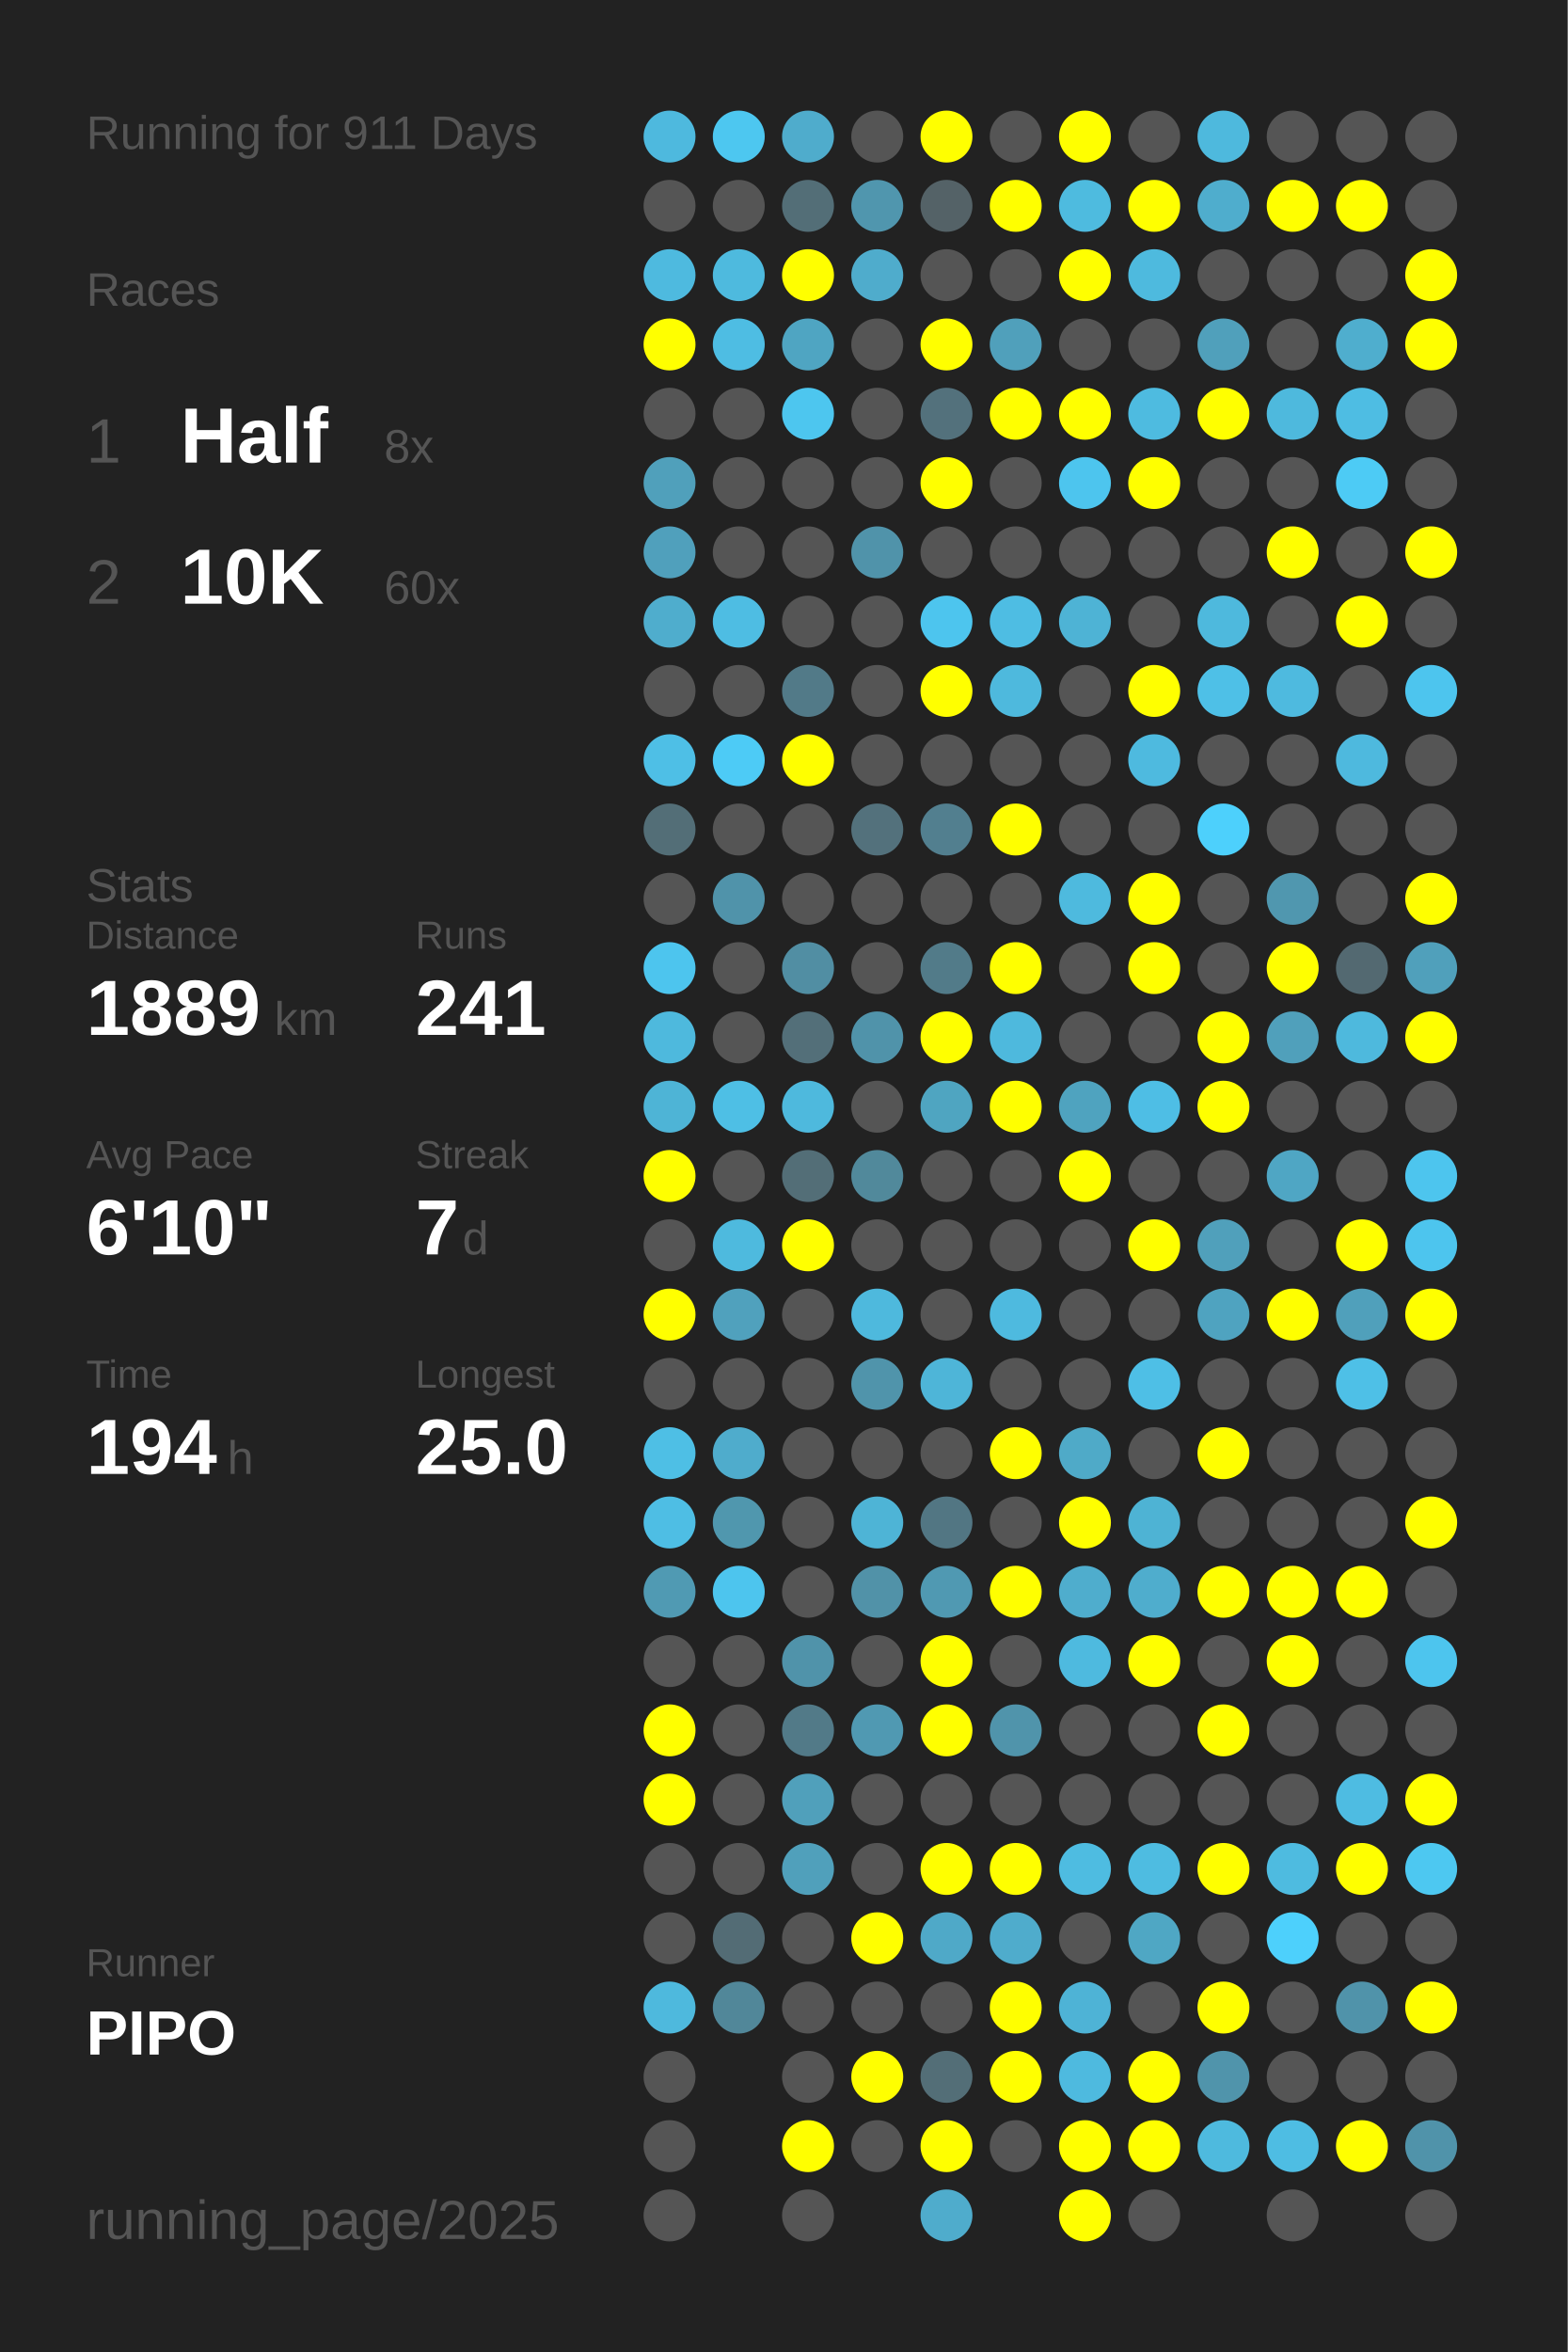
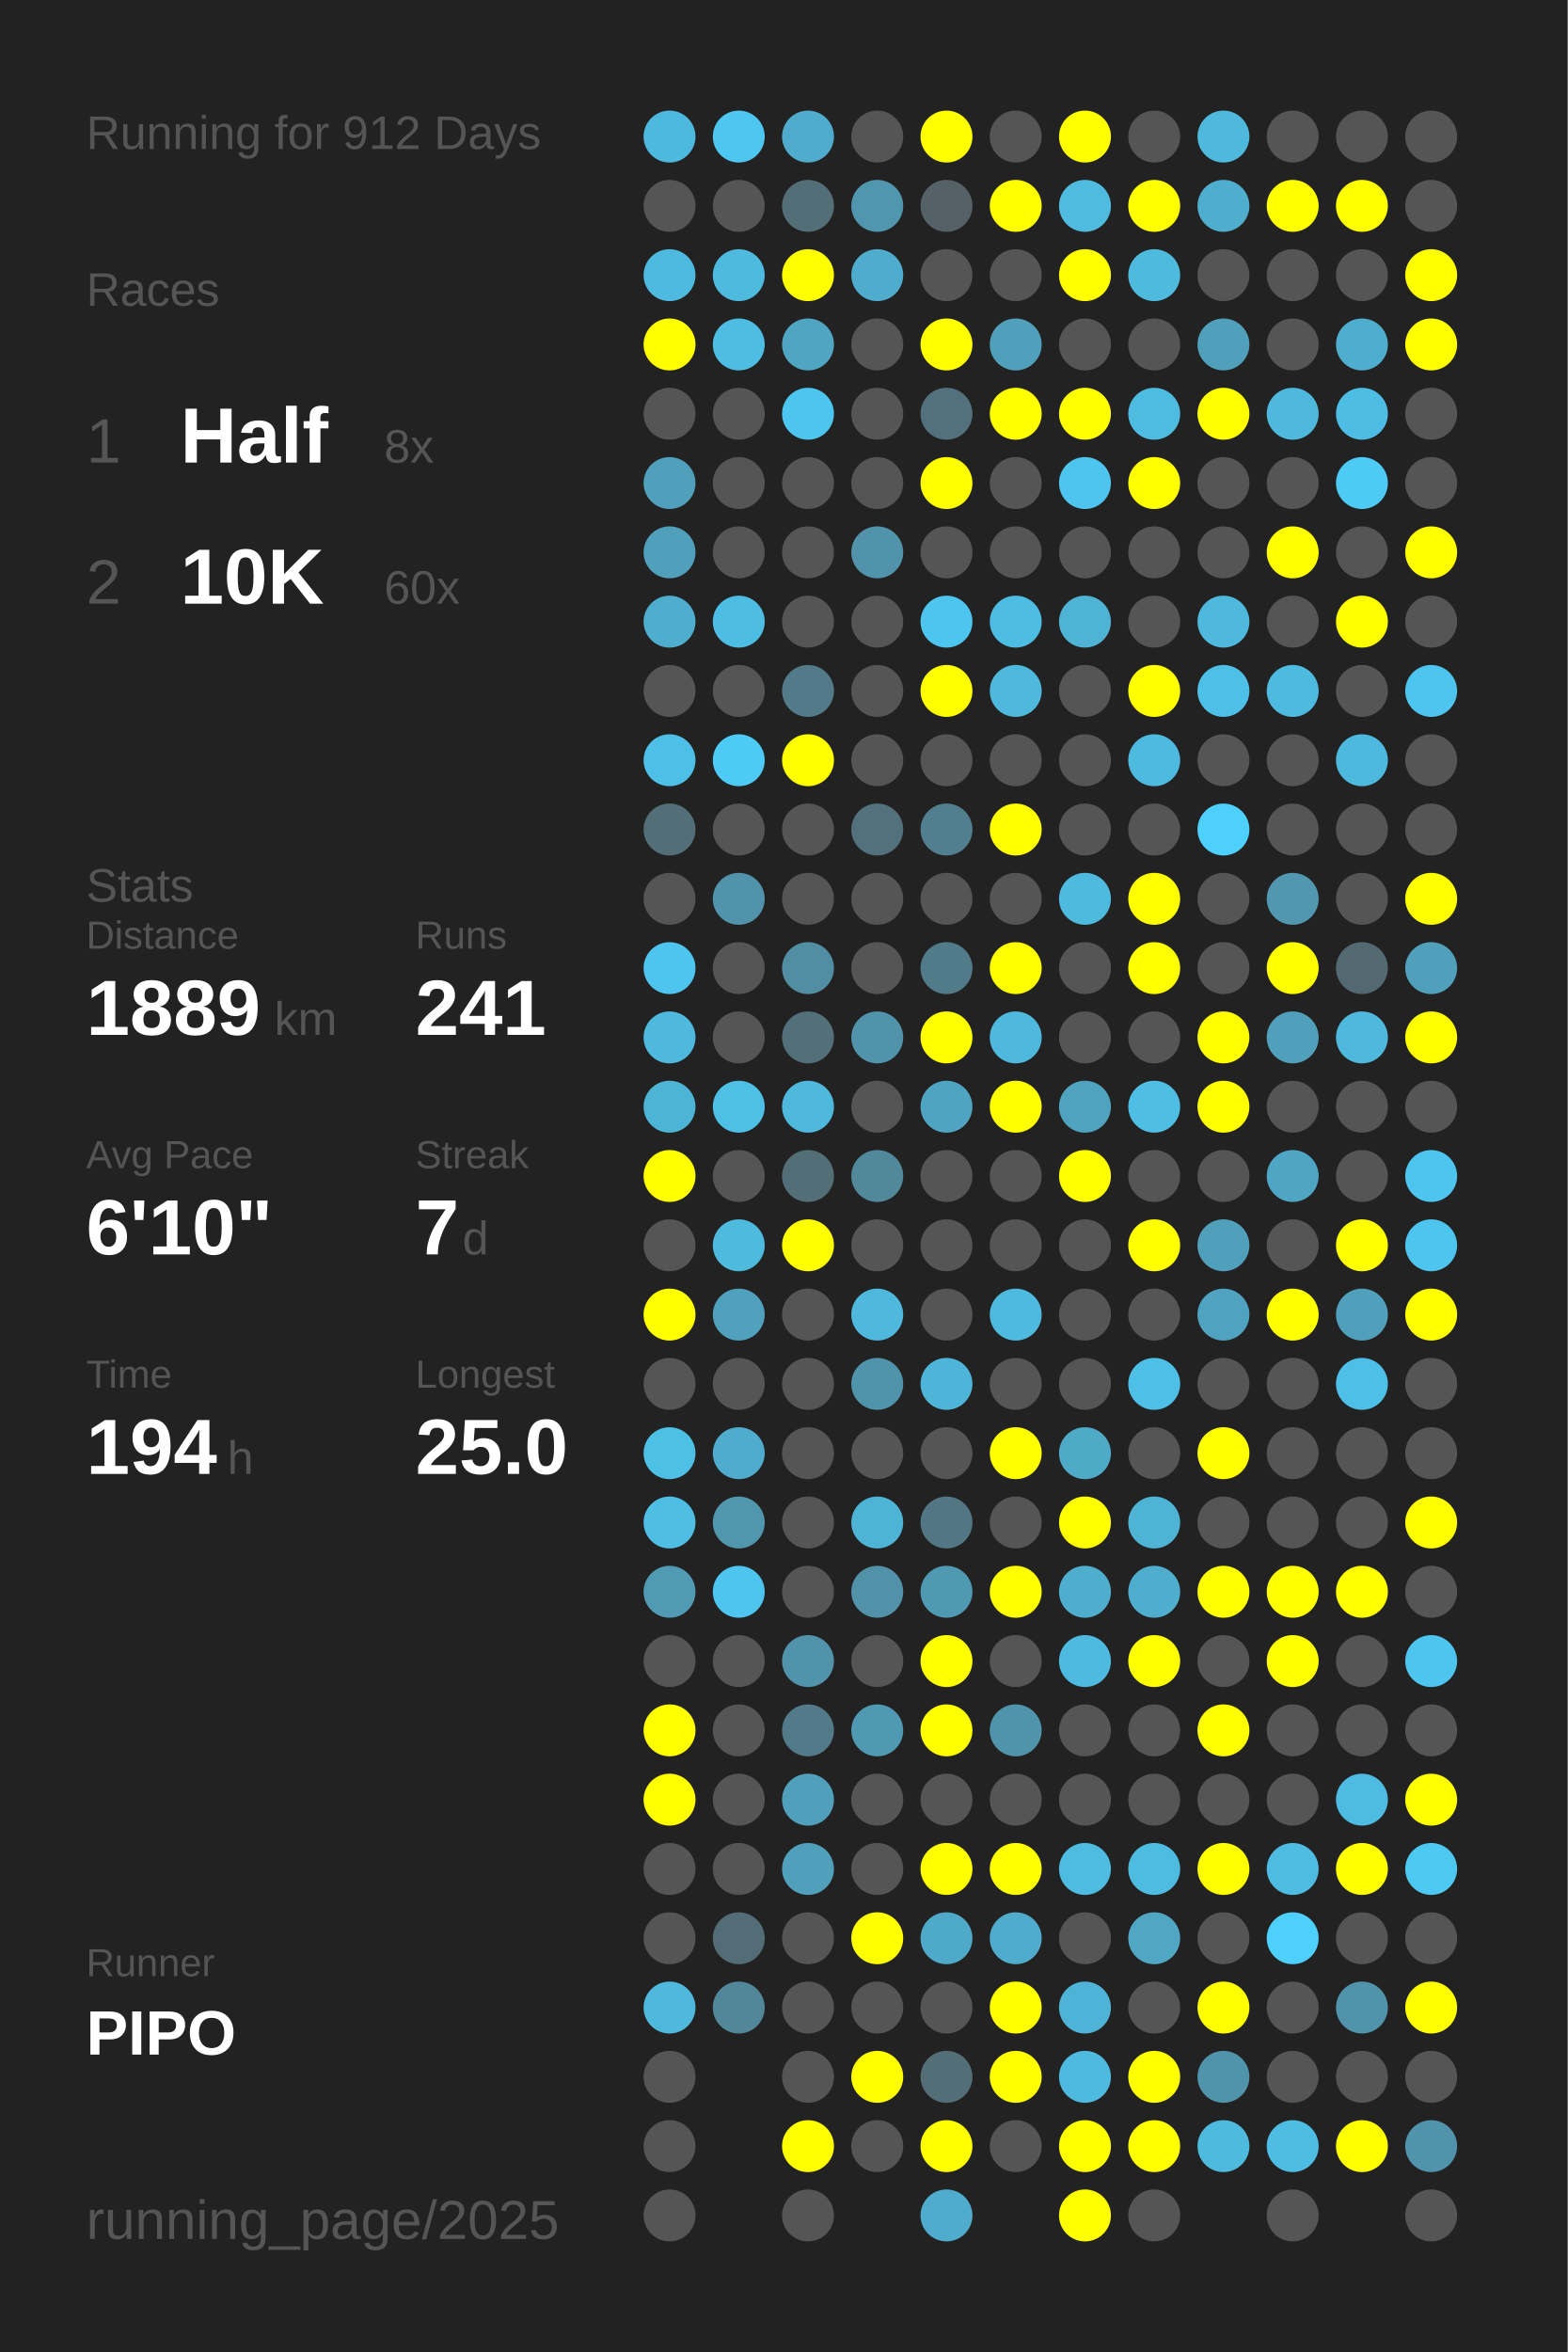
<svg xmlns="http://www.w3.org/2000/svg" baseProfile="full" height="300mm" version="1.1" viewBox="0,0,200,300" width="200mm">
  <defs />
  <rect fill="#222222" height="300" width="200" x="0" y="0" />
-   <text fill="#555555" style="font-size:6px; font-family:Arial;" x="11" y="19">Running for 911 Days</text>
+   <text fill="#555555" style="font-size:6px; font-family:Arial;" x="11" y="19">Running for 912 Days</text>
  <text fill="#555555" style="font-size:6px; font-family:Arial;" x="11" y="39">Races</text>
  <text fill="#555555" style="font-size:8px; font-family:Arial;" x="11" y="59">1</text>
  <text fill="#FFFFFF" style="font-size:10px; font-family:Arial; font-weight:bold;" x="23" y="59">Half</text>
  <text fill="#555555" style="font-size:6px; font-family:Arial;" x="49" y="59">8x</text>
  <text fill="#555555" style="font-size:8px; font-family:Arial;" x="11" y="77">2</text>
  <text fill="#FFFFFF" style="font-size:10px; font-family:Arial; font-weight:bold;" x="23" y="77">10K</text>
  <text fill="#555555" style="font-size:6px; font-family:Arial;" x="49" y="77">60x</text>
  <text fill="#555555" style="font-size:6px; font-family:Arial;" x="11" y="115">Stats</text>
  <text fill="#555555" style="font-size:5px; font-family:Arial;" x="11" y="121">Distance</text>
  <text fill="#FFFFFF" style="font-size:10px; font-family:Arial; font-weight:bold;" x="11" y="132">1889</text>
  <text fill="#555555" style="font-size:6px; font-family:Arial;" x="35" y="132">km</text>
  <text fill="#555555" style="font-size:5px; font-family:Arial;" x="53" y="121">Runs</text>
  <text fill="#FFFFFF" style="font-size:10px; font-family:Arial; font-weight:bold;" x="53" y="132">241</text>
  <text fill="#555555" style="font-size:5px; font-family:Arial;" x="11" y="149">Avg Pace</text>
  <text fill="#FFFFFF" style="font-size:10px; font-family:Arial; font-weight:bold;" x="11" y="160">6'10"</text>
  <text fill="#555555" style="font-size:5px; font-family:Arial;" x="53" y="149">Streak</text>
  <text fill="#FFFFFF" style="font-size:10px; font-family:Arial; font-weight:bold;" x="53" y="160">7</text>
  <text fill="#555555" style="font-size:6px; font-family:Arial;" x="59" y="160">d</text>
  <text fill="#555555" style="font-size:5px; font-family:Arial;" x="11" y="177">Time</text>
  <text fill="#FFFFFF" style="font-size:10px; font-family:Arial; font-weight:bold;" x="11" y="188">194</text>
  <text fill="#555555" style="font-size:6px; font-family:Arial;" x="29" y="188">h</text>
  <text fill="#555555" style="font-size:5px; font-family:Arial;" x="53" y="177">Longest</text>
  <text fill="#FFFFFF" style="font-size:10px; font-family:Arial; font-weight:bold;" x="53" y="188">25.0</text>
  <text fill="#555555" style="font-size:5px; font-family:Arial;" x="11" y="252.065">Runner</text>
  <text fill="#FFFFFF" style="font-size:8px; font-family:Arial; font-weight:bold;" x="11" y="262.065">PIPO</text>
  <text fill="#555555" style="font-size:7px; font-family:Arial;" x="11" y="285.581">running_page/2025</text>
  <circle cx="85.417" cy="17.419" fill="#4eb9de" r="3.312" />
  <circle cx="85.417" cy="26.258" fill="#555555" r="3.312" />
  <circle cx="85.417" cy="35.097" fill="#4ebadf" r="3.312" />
  <circle cx="85.417" cy="43.935" fill="#FFFF00" r="3.312" />
  <circle cx="85.417" cy="52.774" fill="#555555" r="3.312" />
  <circle cx="85.417" cy="61.613" fill="#50a0bb" r="3.312" />
  <circle cx="85.417" cy="70.452" fill="#50a0bc" r="3.312" />
  <circle cx="85.417" cy="79.29" fill="#4fadcd" r="3.312" />
  <circle cx="85.417" cy="88.129" fill="#555555" r="3.312" />
  <circle cx="85.417" cy="96.968" fill="#4ebfe6" r="3.312" />
  <circle cx="85.417" cy="105.806" fill="#536e77" r="3.312" />
  <circle cx="85.417" cy="114.645" fill="#555555" r="3.312" />
  <circle cx="85.417" cy="123.484" fill="#4dc5ee" r="3.312" />
  <circle cx="85.417" cy="132.323" fill="#4eb9dd" r="3.312" />
  <circle cx="85.417" cy="141.161" fill="#4eb4d6" r="3.312" />
  <circle cx="85.417" cy="150" fill="#FFFF00" r="3.312" />
  <circle cx="85.417" cy="158.839" fill="#555555" r="3.312" />
  <circle cx="85.417" cy="167.677" fill="#FFFF00" r="3.312" />
  <circle cx="85.417" cy="176.516" fill="#555555" r="3.312" />
  <circle cx="85.417" cy="185.355" fill="#4ebfe5" r="3.312" />
  <circle cx="85.417" cy="194.194" fill="#4ebee4" r="3.312" />
  <circle cx="85.417" cy="203.032" fill="#509ab3" r="3.312" />
  <circle cx="85.417" cy="211.871" fill="#555555" r="3.312" />
  <circle cx="85.417" cy="220.71" fill="#FFFF00" r="3.312" />
  <circle cx="85.417" cy="229.548" fill="#FFFF00" r="3.312" />
  <circle cx="85.417" cy="238.387" fill="#555555" r="3.312" />
  <circle cx="85.417" cy="247.226" fill="#555555" r="3.312" />
  <circle cx="85.417" cy="256.065" fill="#4eb9dd" r="3.312" />
  <circle cx="85.417" cy="264.903" fill="#555555" r="3.312" />
  <circle cx="85.417" cy="273.742" fill="#555555" r="3.312" />
  <circle cx="85.417" cy="282.581" fill="#555555" r="3.312" />
  <circle cx="94.25" cy="17.419" fill="#4dc7f0" r="3.312" />
  <circle cx="94.25" cy="26.258" fill="#555555" r="3.312" />
  <circle cx="94.25" cy="35.097" fill="#4ebade" r="3.312" />
  <circle cx="94.25" cy="43.935" fill="#4ebde3" r="3.312" />
  <circle cx="94.25" cy="52.774" fill="#555555" r="3.312" />
  <circle cx="94.25" cy="61.613" fill="#555555" r="3.312" />
  <circle cx="94.25" cy="70.452" fill="#555555" r="3.312" />
  <circle cx="94.25" cy="79.29" fill="#4ebde3" r="3.312" />
  <circle cx="94.25" cy="88.129" fill="#555555" r="3.312" />
  <circle cx="94.25" cy="96.968" fill="#4dcbf6" r="3.312" />
  <circle cx="94.25" cy="105.806" fill="#555555" r="3.312" />
  <circle cx="94.25" cy="114.645" fill="#5093aa" r="3.312" />
  <circle cx="94.25" cy="123.484" fill="#555555" r="3.312" />
  <circle cx="94.25" cy="132.323" fill="#555555" r="3.312" />
  <circle cx="94.25" cy="141.161" fill="#4ebfe5" r="3.312" />
  <circle cx="94.25" cy="150" fill="#555555" r="3.312" />
  <circle cx="94.25" cy="158.839" fill="#4ebade" r="3.312" />
  <circle cx="94.25" cy="167.677" fill="#50a1bd" r="3.312" />
  <circle cx="94.25" cy="176.516" fill="#555555" r="3.312" />
  <circle cx="94.25" cy="185.355" fill="#4faccc" r="3.312" />
  <circle cx="94.25" cy="194.194" fill="#5097ae" r="3.312" />
  <circle cx="94.25" cy="203.032" fill="#4dc5ee" r="3.312" />
  <circle cx="94.25" cy="211.871" fill="#555555" r="3.312" />
  <circle cx="94.25" cy="220.71" fill="#555555" r="3.312" />
  <circle cx="94.25" cy="229.548" fill="#555555" r="3.312" />
  <circle cx="94.25" cy="238.387" fill="#555555" r="3.312" />
  <circle cx="94.25" cy="247.226" fill="#536c75" r="3.312" />
  <circle cx="94.25" cy="256.065" fill="#518799" r="3.312" />
  <circle cx="103.083" cy="17.419" fill="#4faccc" r="3.312" />
  <circle cx="103.083" cy="26.258" fill="#536e77" r="3.312" />
  <circle cx="103.083" cy="35.097" fill="#FFFF00" r="3.312" />
  <circle cx="103.083" cy="43.935" fill="#4fa5c2" r="3.312" />
  <circle cx="103.083" cy="52.774" fill="#4dc6ef" r="3.312" />
  <circle cx="103.083" cy="61.613" fill="#555555" r="3.312" />
  <circle cx="103.083" cy="70.452" fill="#555555" r="3.312" />
  <circle cx="103.083" cy="79.29" fill="#555555" r="3.312" />
  <circle cx="103.083" cy="88.129" fill="#527a88" r="3.312" />
  <circle cx="103.083" cy="96.968" fill="#FFFF00" r="3.312" />
  <circle cx="103.083" cy="105.806" fill="#555555" r="3.312" />
  <circle cx="103.083" cy="114.645" fill="#555555" r="3.312" />
  <circle cx="103.083" cy="123.484" fill="#518ea3" r="3.312" />
  <circle cx="103.083" cy="132.323" fill="#536f79" r="3.312" />
  <circle cx="103.083" cy="141.161" fill="#4eb9dd" r="3.312" />
  <circle cx="103.083" cy="150" fill="#536e77" r="3.312" />
  <circle cx="103.083" cy="158.839" fill="#FFFF00" r="3.312" />
  <circle cx="103.083" cy="167.677" fill="#555555" r="3.312" />
  <circle cx="103.083" cy="176.516" fill="#555555" r="3.312" />
  <circle cx="103.083" cy="185.355" fill="#555555" r="3.312" />
  <circle cx="103.083" cy="194.194" fill="#555555" r="3.312" />
  <circle cx="103.083" cy="203.032" fill="#555555" r="3.312" />
  <circle cx="103.083" cy="211.871" fill="#5093aa" r="3.312" />
  <circle cx="103.083" cy="220.71" fill="#527a88" r="3.312" />
  <circle cx="103.083" cy="229.548" fill="#50a0bb" r="3.312" />
  <circle cx="103.083" cy="238.387" fill="#50a0bb" r="3.312" />
  <circle cx="103.083" cy="247.226" fill="#555555" r="3.312" />
  <circle cx="103.083" cy="256.065" fill="#555555" r="3.312" />
  <circle cx="103.083" cy="264.903" fill="#555555" r="3.312" />
  <circle cx="103.083" cy="273.742" fill="#FFFF00" r="3.312" />
  <circle cx="103.083" cy="282.581" fill="#555555" r="3.312" />
  <circle cx="111.917" cy="17.419" fill="#555555" r="3.312" />
  <circle cx="111.917" cy="26.258" fill="#5096ae" r="3.312" />
  <circle cx="111.917" cy="35.097" fill="#4faccc" r="3.312" />
  <circle cx="111.917" cy="43.935" fill="#555555" r="3.312" />
  <circle cx="111.917" cy="52.774" fill="#555555" r="3.312" />
  <circle cx="111.917" cy="61.613" fill="#555555" r="3.312" />
  <circle cx="111.917" cy="70.452" fill="#5093aa" r="3.312" />
  <circle cx="111.917" cy="79.29" fill="#555555" r="3.312" />
  <circle cx="111.917" cy="88.129" fill="#555555" r="3.312" />
  <circle cx="111.917" cy="96.968" fill="#555555" r="3.312" />
  <circle cx="111.917" cy="105.806" fill="#53717c" r="3.312" />
  <circle cx="111.917" cy="114.645" fill="#555555" r="3.312" />
  <circle cx="111.917" cy="123.484" fill="#555555" r="3.312" />
  <circle cx="111.917" cy="132.323" fill="#5093aa" r="3.312" />
  <circle cx="111.917" cy="141.161" fill="#555555" r="3.312" />
  <circle cx="111.917" cy="150" fill="#51899b" r="3.312" />
  <circle cx="111.917" cy="158.839" fill="#555555" r="3.312" />
  <circle cx="111.917" cy="167.677" fill="#4eb9dd" r="3.312" />
  <circle cx="111.917" cy="176.516" fill="#5094ab" r="3.312" />
  <circle cx="111.917" cy="185.355" fill="#555555" r="3.312" />
  <circle cx="111.917" cy="194.194" fill="#4eb4d6" r="3.312" />
  <circle cx="111.917" cy="203.032" fill="#5192a8" r="3.312" />
  <circle cx="111.917" cy="211.871" fill="#555555" r="3.312" />
  <circle cx="111.917" cy="220.71" fill="#5099b2" r="3.312" />
  <circle cx="111.917" cy="229.548" fill="#555555" r="3.312" />
  <circle cx="111.917" cy="238.387" fill="#555555" r="3.312" />
  <circle cx="111.917" cy="247.226" fill="#FFFF00" r="3.312" />
  <circle cx="111.917" cy="256.065" fill="#555555" r="3.312" />
  <circle cx="111.917" cy="264.903" fill="#FFFF00" r="3.312" />
  <circle cx="111.917" cy="273.742" fill="#555555" r="3.312" />
  <circle cx="120.75" cy="17.419" fill="#FFFF00" r="3.312" />
  <circle cx="120.75" cy="26.258" fill="#546267" r="3.312" />
  <circle cx="120.75" cy="35.097" fill="#555555" r="3.312" />
  <circle cx="120.75" cy="43.935" fill="#FFFF00" r="3.312" />
  <circle cx="120.75" cy="52.774" fill="#53717c" r="3.312" />
  <circle cx="120.75" cy="61.613" fill="#FFFF00" r="3.312" />
  <circle cx="120.75" cy="70.452" fill="#555555" r="3.312" />
  <circle cx="120.75" cy="79.29" fill="#4dc5ee" r="3.312" />
  <circle cx="120.75" cy="88.129" fill="#FFFF00" r="3.312" />
  <circle cx="120.75" cy="96.968" fill="#555555" r="3.312" />
  <circle cx="120.75" cy="105.806" fill="#527f8f" r="3.312" />
  <circle cx="120.75" cy="114.645" fill="#555555" r="3.312" />
  <circle cx="120.75" cy="123.484" fill="#527b89" r="3.312" />
  <circle cx="120.75" cy="132.323" fill="#FFFF00" r="3.312" />
  <circle cx="120.75" cy="141.161" fill="#4fa5c1" r="3.312" />
  <circle cx="120.75" cy="150" fill="#555555" r="3.312" />
  <circle cx="120.75" cy="158.839" fill="#555555" r="3.312" />
  <circle cx="120.75" cy="167.677" fill="#555555" r="3.312" />
  <circle cx="120.75" cy="176.516" fill="#4eb5d8" r="3.312" />
  <circle cx="120.75" cy="185.355" fill="#555555" r="3.312" />
  <circle cx="120.75" cy="194.194" fill="#527683" r="3.312" />
  <circle cx="120.75" cy="203.032" fill="#5099b2" r="3.312" />
  <circle cx="120.75" cy="211.871" fill="#FFFF00" r="3.312" />
  <circle cx="120.75" cy="220.71" fill="#FFFF00" r="3.312" />
  <circle cx="120.75" cy="229.548" fill="#555555" r="3.312" />
  <circle cx="120.75" cy="238.387" fill="#FFFF00" r="3.312" />
  <circle cx="120.75" cy="247.226" fill="#4fa9c8" r="3.312" />
  <circle cx="120.75" cy="256.065" fill="#555555" r="3.312" />
  <circle cx="120.75" cy="264.903" fill="#536e77" r="3.312" />
  <circle cx="120.75" cy="273.742" fill="#FFFF00" r="3.312" />
  <circle cx="120.75" cy="282.581" fill="#4faccc" r="3.312" />
  <circle cx="129.583" cy="17.419" fill="#555555" r="3.312" />
  <circle cx="129.583" cy="26.258" fill="#FFFF00" r="3.312" />
  <circle cx="129.583" cy="35.097" fill="#555555" r="3.312" />
  <circle cx="129.583" cy="43.935" fill="#50a0bb" r="3.312" />
  <circle cx="129.583" cy="52.774" fill="#FFFF00" r="3.312" />
  <circle cx="129.583" cy="61.613" fill="#555555" r="3.312" />
  <circle cx="129.583" cy="70.452" fill="#555555" r="3.312" />
  <circle cx="129.583" cy="79.29" fill="#4ebde3" r="3.312" />
  <circle cx="129.583" cy="88.129" fill="#4eb9dd" r="3.312" />
  <circle cx="129.583" cy="96.968" fill="#555555" r="3.312" />
  <circle cx="129.583" cy="105.806" fill="#FFFF00" r="3.312" />
  <circle cx="129.583" cy="114.645" fill="#555555" r="3.312" />
  <circle cx="129.583" cy="123.484" fill="#FFFF00" r="3.312" />
  <circle cx="129.583" cy="132.323" fill="#4eb9dd" r="3.312" />
  <circle cx="129.583" cy="141.161" fill="#FFFF00" r="3.312" />
  <circle cx="129.583" cy="150" fill="#555555" r="3.312" />
  <circle cx="129.583" cy="158.839" fill="#555555" r="3.312" />
  <circle cx="129.583" cy="167.677" fill="#4ebadf" r="3.312" />
  <circle cx="129.583" cy="176.516" fill="#555555" r="3.312" />
  <circle cx="129.583" cy="185.355" fill="#FFFF00" r="3.312" />
  <circle cx="129.583" cy="194.194" fill="#555555" r="3.312" />
  <circle cx="129.583" cy="203.032" fill="#FFFF00" r="3.312" />
  <circle cx="129.583" cy="211.871" fill="#555555" r="3.312" />
  <circle cx="129.583" cy="220.71" fill="#5094ab" r="3.312" />
  <circle cx="129.583" cy="229.548" fill="#555555" r="3.312" />
  <circle cx="129.583" cy="238.387" fill="#FFFF00" r="3.312" />
  <circle cx="129.583" cy="247.226" fill="#4faccc" r="3.312" />
  <circle cx="129.583" cy="256.065" fill="#FFFF00" r="3.312" />
  <circle cx="129.583" cy="264.903" fill="#FFFF00" r="3.312" />
  <circle cx="129.583" cy="273.742" fill="#555555" r="3.312" />
  <circle cx="138.417" cy="17.419" fill="#FFFF00" r="3.312" />
  <circle cx="138.417" cy="26.258" fill="#4ebbdf" r="3.312" />
  <circle cx="138.417" cy="35.097" fill="#FFFF00" r="3.312" />
  <circle cx="138.417" cy="43.935" fill="#555555" r="3.312" />
  <circle cx="138.417" cy="52.774" fill="#FFFF00" r="3.312" />
  <circle cx="138.417" cy="61.613" fill="#4dc5ee" r="3.312" />
  <circle cx="138.417" cy="70.452" fill="#555555" r="3.312" />
  <circle cx="138.417" cy="79.29" fill="#4eb3d5" r="3.312" />
  <circle cx="138.417" cy="88.129" fill="#555555" r="3.312" />
  <circle cx="138.417" cy="96.968" fill="#555555" r="3.312" />
  <circle cx="138.417" cy="105.806" fill="#555555" r="3.312" />
  <circle cx="138.417" cy="114.645" fill="#4ebade" r="3.312" />
  <circle cx="138.417" cy="123.484" fill="#555555" r="3.312" />
  <circle cx="138.417" cy="132.323" fill="#555555" r="3.312" />
  <circle cx="138.417" cy="141.161" fill="#4fa3bf" r="3.312" />
  <circle cx="138.417" cy="150" fill="#FFFF00" r="3.312" />
  <circle cx="138.417" cy="158.839" fill="#555555" r="3.312" />
  <circle cx="138.417" cy="167.677" fill="#555555" r="3.312" />
  <circle cx="138.417" cy="176.516" fill="#555555" r="3.312" />
  <circle cx="138.417" cy="185.355" fill="#4faac8" r="3.312" />
  <circle cx="138.417" cy="194.194" fill="#FFFF00" r="3.312" />
  <circle cx="138.417" cy="203.032" fill="#4fadcd" r="3.312" />
  <circle cx="138.417" cy="211.871" fill="#4ebadf" r="3.312" />
  <circle cx="138.417" cy="220.71" fill="#555555" r="3.312" />
  <circle cx="138.417" cy="229.548" fill="#555555" r="3.312" />
  <circle cx="138.417" cy="238.387" fill="#4ebce1" r="3.312" />
  <circle cx="138.417" cy="247.226" fill="#555555" r="3.312" />
  <circle cx="138.417" cy="256.065" fill="#4eb3d6" r="3.312" />
  <circle cx="138.417" cy="264.903" fill="#4ebadf" r="3.312" />
  <circle cx="138.417" cy="273.742" fill="#FFFF00" r="3.312" />
  <circle cx="138.417" cy="282.581" fill="#FFFF00" r="3.312" />
  <circle cx="147.25" cy="17.419" fill="#555555" r="3.312" />
  <circle cx="147.25" cy="26.258" fill="#FFFF00" r="3.312" />
  <circle cx="147.25" cy="35.097" fill="#4ebade" r="3.312" />
  <circle cx="147.25" cy="43.935" fill="#555555" r="3.312" />
  <circle cx="147.25" cy="52.774" fill="#4ebbe0" r="3.312" />
  <circle cx="147.25" cy="61.613" fill="#FFFF00" r="3.312" />
  <circle cx="147.25" cy="70.452" fill="#555555" r="3.312" />
  <circle cx="147.25" cy="79.29" fill="#555555" r="3.312" />
  <circle cx="147.25" cy="88.129" fill="#FFFF00" r="3.312" />
  <circle cx="147.25" cy="96.968" fill="#4ebadf" r="3.312" />
  <circle cx="147.25" cy="105.806" fill="#555555" r="3.312" />
  <circle cx="147.25" cy="114.645" fill="#FFFF00" r="3.312" />
  <circle cx="147.25" cy="123.484" fill="#FFFF00" r="3.312" />
  <circle cx="147.25" cy="132.323" fill="#555555" r="3.312" />
  <circle cx="147.25" cy="141.161" fill="#4ebee5" r="3.312" />
  <circle cx="147.25" cy="150" fill="#555555" r="3.312" />
  <circle cx="147.25" cy="158.839" fill="#FFFF00" r="3.312" />
  <circle cx="147.25" cy="167.677" fill="#555555" r="3.312" />
  <circle cx="147.25" cy="176.516" fill="#4ebfe6" r="3.312" />
  <circle cx="147.25" cy="185.355" fill="#555555" r="3.312" />
  <circle cx="147.25" cy="194.194" fill="#4eb3d4" r="3.312" />
  <circle cx="147.25" cy="203.032" fill="#4fadcd" r="3.312" />
  <circle cx="147.25" cy="211.871" fill="#FFFF00" r="3.312" />
  <circle cx="147.25" cy="220.71" fill="#555555" r="3.312" />
  <circle cx="147.25" cy="229.548" fill="#555555" r="3.312" />
  <circle cx="147.25" cy="238.387" fill="#4ebce1" r="3.312" />
  <circle cx="147.25" cy="247.226" fill="#4fa7c4" r="3.312" />
  <circle cx="147.25" cy="256.065" fill="#555555" r="3.312" />
  <circle cx="147.25" cy="264.903" fill="#FFFF00" r="3.312" />
  <circle cx="147.25" cy="273.742" fill="#FFFF00" r="3.312" />
  <circle cx="147.25" cy="282.581" fill="#555555" r="3.312" />
  <circle cx="156.083" cy="17.419" fill="#4eb9dd" r="3.312" />
  <circle cx="156.083" cy="26.258" fill="#4fadcd" r="3.312" />
  <circle cx="156.083" cy="35.097" fill="#555555" r="3.312" />
  <circle cx="156.083" cy="43.935" fill="#50a0bb" r="3.312" />
  <circle cx="156.083" cy="52.774" fill="#FFFF00" r="3.312" />
  <circle cx="156.083" cy="61.613" fill="#555555" r="3.312" />
  <circle cx="156.083" cy="70.452" fill="#555555" r="3.312" />
  <circle cx="156.083" cy="79.29" fill="#4eb9dd" r="3.312" />
  <circle cx="156.083" cy="88.129" fill="#4ec0e7" r="3.312" />
  <circle cx="156.083" cy="96.968" fill="#555555" r="3.312" />
  <circle cx="156.083" cy="105.806" fill="#4dd0fc" r="3.312" />
  <circle cx="156.083" cy="114.645" fill="#555555" r="3.312" />
  <circle cx="156.083" cy="123.484" fill="#555555" r="3.312" />
  <circle cx="156.083" cy="132.323" fill="#FFFF00" r="3.312" />
  <circle cx="156.083" cy="141.161" fill="#FFFF00" r="3.312" />
  <circle cx="156.083" cy="150" fill="#555555" r="3.312" />
  <circle cx="156.083" cy="158.839" fill="#50a0bb" r="3.312" />
  <circle cx="156.083" cy="167.677" fill="#4fa3c0" r="3.312" />
  <circle cx="156.083" cy="176.516" fill="#555555" r="3.312" />
  <circle cx="156.083" cy="185.355" fill="#FFFF00" r="3.312" />
  <circle cx="156.083" cy="194.194" fill="#555555" r="3.312" />
  <circle cx="156.083" cy="203.032" fill="#FFFF00" r="3.312" />
  <circle cx="156.083" cy="211.871" fill="#555555" r="3.312" />
  <circle cx="156.083" cy="220.71" fill="#FFFF00" r="3.312" />
  <circle cx="156.083" cy="229.548" fill="#555555" r="3.312" />
  <circle cx="156.083" cy="238.387" fill="#FFFF00" r="3.312" />
  <circle cx="156.083" cy="247.226" fill="#555555" r="3.312" />
  <circle cx="156.083" cy="256.065" fill="#FFFF00" r="3.312" />
  <circle cx="156.083" cy="264.903" fill="#5094ab" r="3.312" />
  <circle cx="156.083" cy="273.742" fill="#4ebade" r="3.312" />
  <circle cx="164.917" cy="17.419" fill="#555555" r="3.312" />
  <circle cx="164.917" cy="26.258" fill="#FFFF00" r="3.312" />
  <circle cx="164.917" cy="35.097" fill="#555555" r="3.312" />
  <circle cx="164.917" cy="43.935" fill="#555555" r="3.312" />
  <circle cx="164.917" cy="52.774" fill="#4eb9dd" r="3.312" />
  <circle cx="164.917" cy="61.613" fill="#555555" r="3.312" />
  <circle cx="164.917" cy="70.452" fill="#FFFF00" r="3.312" />
  <circle cx="164.917" cy="79.29" fill="#555555" r="3.312" />
  <circle cx="164.917" cy="88.129" fill="#4ebadf" r="3.312" />
  <circle cx="164.917" cy="96.968" fill="#555555" r="3.312" />
  <circle cx="164.917" cy="105.806" fill="#555555" r="3.312" />
  <circle cx="164.917" cy="114.645" fill="#5097af" r="3.312" />
  <circle cx="164.917" cy="123.484" fill="#FFFF00" r="3.312" />
  <circle cx="164.917" cy="132.323" fill="#50a0bb" r="3.312" />
  <circle cx="164.917" cy="141.161" fill="#555555" r="3.312" />
  <circle cx="164.917" cy="150" fill="#4fa6c4" r="3.312" />
  <circle cx="164.917" cy="158.839" fill="#555555" r="3.312" />
  <circle cx="164.917" cy="167.677" fill="#FFFF00" r="3.312" />
  <circle cx="164.917" cy="176.516" fill="#555555" r="3.312" />
  <circle cx="164.917" cy="185.355" fill="#555555" r="3.312" />
  <circle cx="164.917" cy="194.194" fill="#555555" r="3.312" />
  <circle cx="164.917" cy="203.032" fill="#FFFF00" r="3.312" />
  <circle cx="164.917" cy="211.871" fill="#FFFF00" r="3.312" />
  <circle cx="164.917" cy="220.71" fill="#555555" r="3.312" />
  <circle cx="164.917" cy="229.548" fill="#555555" r="3.312" />
  <circle cx="164.917" cy="238.387" fill="#4ebbe0" r="3.312" />
  <circle cx="164.917" cy="247.226" fill="#4dd0fc" r="3.312" />
  <circle cx="164.917" cy="256.065" fill="#555555" r="3.312" />
  <circle cx="164.917" cy="264.903" fill="#555555" r="3.312" />
  <circle cx="164.917" cy="273.742" fill="#4ebde3" r="3.312" />
  <circle cx="164.917" cy="282.581" fill="#555555" r="3.312" />
  <circle cx="173.75" cy="17.419" fill="#555555" r="3.312" />
  <circle cx="173.75" cy="26.258" fill="#FFFF00" r="3.312" />
  <circle cx="173.75" cy="35.097" fill="#555555" r="3.312" />
  <circle cx="173.75" cy="43.935" fill="#4faece" r="3.312" />
  <circle cx="173.75" cy="52.774" fill="#4ebde3" r="3.312" />
  <circle cx="173.75" cy="61.613" fill="#4dcbf5" r="3.312" />
  <circle cx="173.75" cy="70.452" fill="#555555" r="3.312" />
  <circle cx="173.75" cy="79.29" fill="#FFFF00" r="3.312" />
  <circle cx="173.75" cy="88.129" fill="#555555" r="3.312" />
  <circle cx="173.75" cy="96.968" fill="#4eb9de" r="3.312" />
  <circle cx="173.75" cy="105.806" fill="#555555" r="3.312" />
  <circle cx="173.75" cy="114.645" fill="#555555" r="3.312" />
  <circle cx="173.75" cy="123.484" fill="#536971" r="3.312" />
  <circle cx="173.75" cy="132.323" fill="#4eb9dd" r="3.312" />
  <circle cx="173.75" cy="141.161" fill="#555555" r="3.312" />
  <circle cx="173.75" cy="150" fill="#555555" r="3.312" />
  <circle cx="173.75" cy="158.839" fill="#FFFF00" r="3.312" />
  <circle cx="173.75" cy="167.677" fill="#50a0bb" r="3.312" />
  <circle cx="173.75" cy="176.516" fill="#4ec0e7" r="3.312" />
  <circle cx="173.75" cy="185.355" fill="#555555" r="3.312" />
  <circle cx="173.75" cy="194.194" fill="#555555" r="3.312" />
  <circle cx="173.75" cy="203.032" fill="#FFFF00" r="3.312" />
  <circle cx="173.75" cy="211.871" fill="#555555" r="3.312" />
  <circle cx="173.75" cy="220.71" fill="#555555" r="3.312" />
  <circle cx="173.75" cy="229.548" fill="#4ebce2" r="3.312" />
  <circle cx="173.75" cy="238.387" fill="#FFFF00" r="3.312" />
  <circle cx="173.75" cy="247.226" fill="#555555" r="3.312" />
  <circle cx="173.75" cy="256.065" fill="#5093aa" r="3.312" />
  <circle cx="173.75" cy="264.903" fill="#555555" r="3.312" />
  <circle cx="173.75" cy="273.742" fill="#FFFF00" r="3.312" />
  <circle cx="182.583" cy="17.419" fill="#555555" r="3.312" />
  <circle cx="182.583" cy="26.258" fill="#555555" r="3.312" />
  <circle cx="182.583" cy="35.097" fill="#FFFF00" r="3.312" />
  <circle cx="182.583" cy="43.935" fill="#FFFF00" r="3.312" />
  <circle cx="182.583" cy="52.774" fill="#555555" r="3.312" />
  <circle cx="182.583" cy="61.613" fill="#555555" r="3.312" />
  <circle cx="182.583" cy="70.452" fill="#FFFF00" r="3.312" />
  <circle cx="182.583" cy="79.29" fill="#555555" r="3.312" />
  <circle cx="182.583" cy="88.129" fill="#4dc5ee" r="3.312" />
  <circle cx="182.583" cy="96.968" fill="#555555" r="3.312" />
  <circle cx="182.583" cy="105.806" fill="#555555" r="3.312" />
  <circle cx="182.583" cy="114.645" fill="#FFFF00" r="3.312" />
  <circle cx="182.583" cy="123.484" fill="#50a0bb" r="3.312" />
  <circle cx="182.583" cy="132.323" fill="#FFFF00" r="3.312" />
  <circle cx="182.583" cy="141.161" fill="#555555" r="3.312" />
  <circle cx="182.583" cy="150" fill="#4dc5ee" r="3.312" />
  <circle cx="182.583" cy="158.839" fill="#4dc5ee" r="3.312" />
  <circle cx="182.583" cy="167.677" fill="#FFFF00" r="3.312" />
  <circle cx="182.583" cy="176.516" fill="#555555" r="3.312" />
  <circle cx="182.583" cy="185.355" fill="#555555" r="3.312" />
  <circle cx="182.583" cy="194.194" fill="#FFFF00" r="3.312" />
  <circle cx="182.583" cy="203.032" fill="#555555" r="3.312" />
  <circle cx="182.583" cy="211.871" fill="#4dc5ee" r="3.312" />
  <circle cx="182.583" cy="220.71" fill="#555555" r="3.312" />
  <circle cx="182.583" cy="229.548" fill="#FFFF00" r="3.312" />
  <circle cx="182.583" cy="238.387" fill="#4dc8f1" r="3.312" />
  <circle cx="182.583" cy="247.226" fill="#555555" r="3.312" />
  <circle cx="182.583" cy="256.065" fill="#FFFF00" r="3.312" />
  <circle cx="182.583" cy="264.903" fill="#555555" r="3.312" />
  <circle cx="182.583" cy="273.742" fill="#5093aa" r="3.312" />
  <circle cx="182.583" cy="282.581" fill="#555555" r="3.312" />
</svg>
